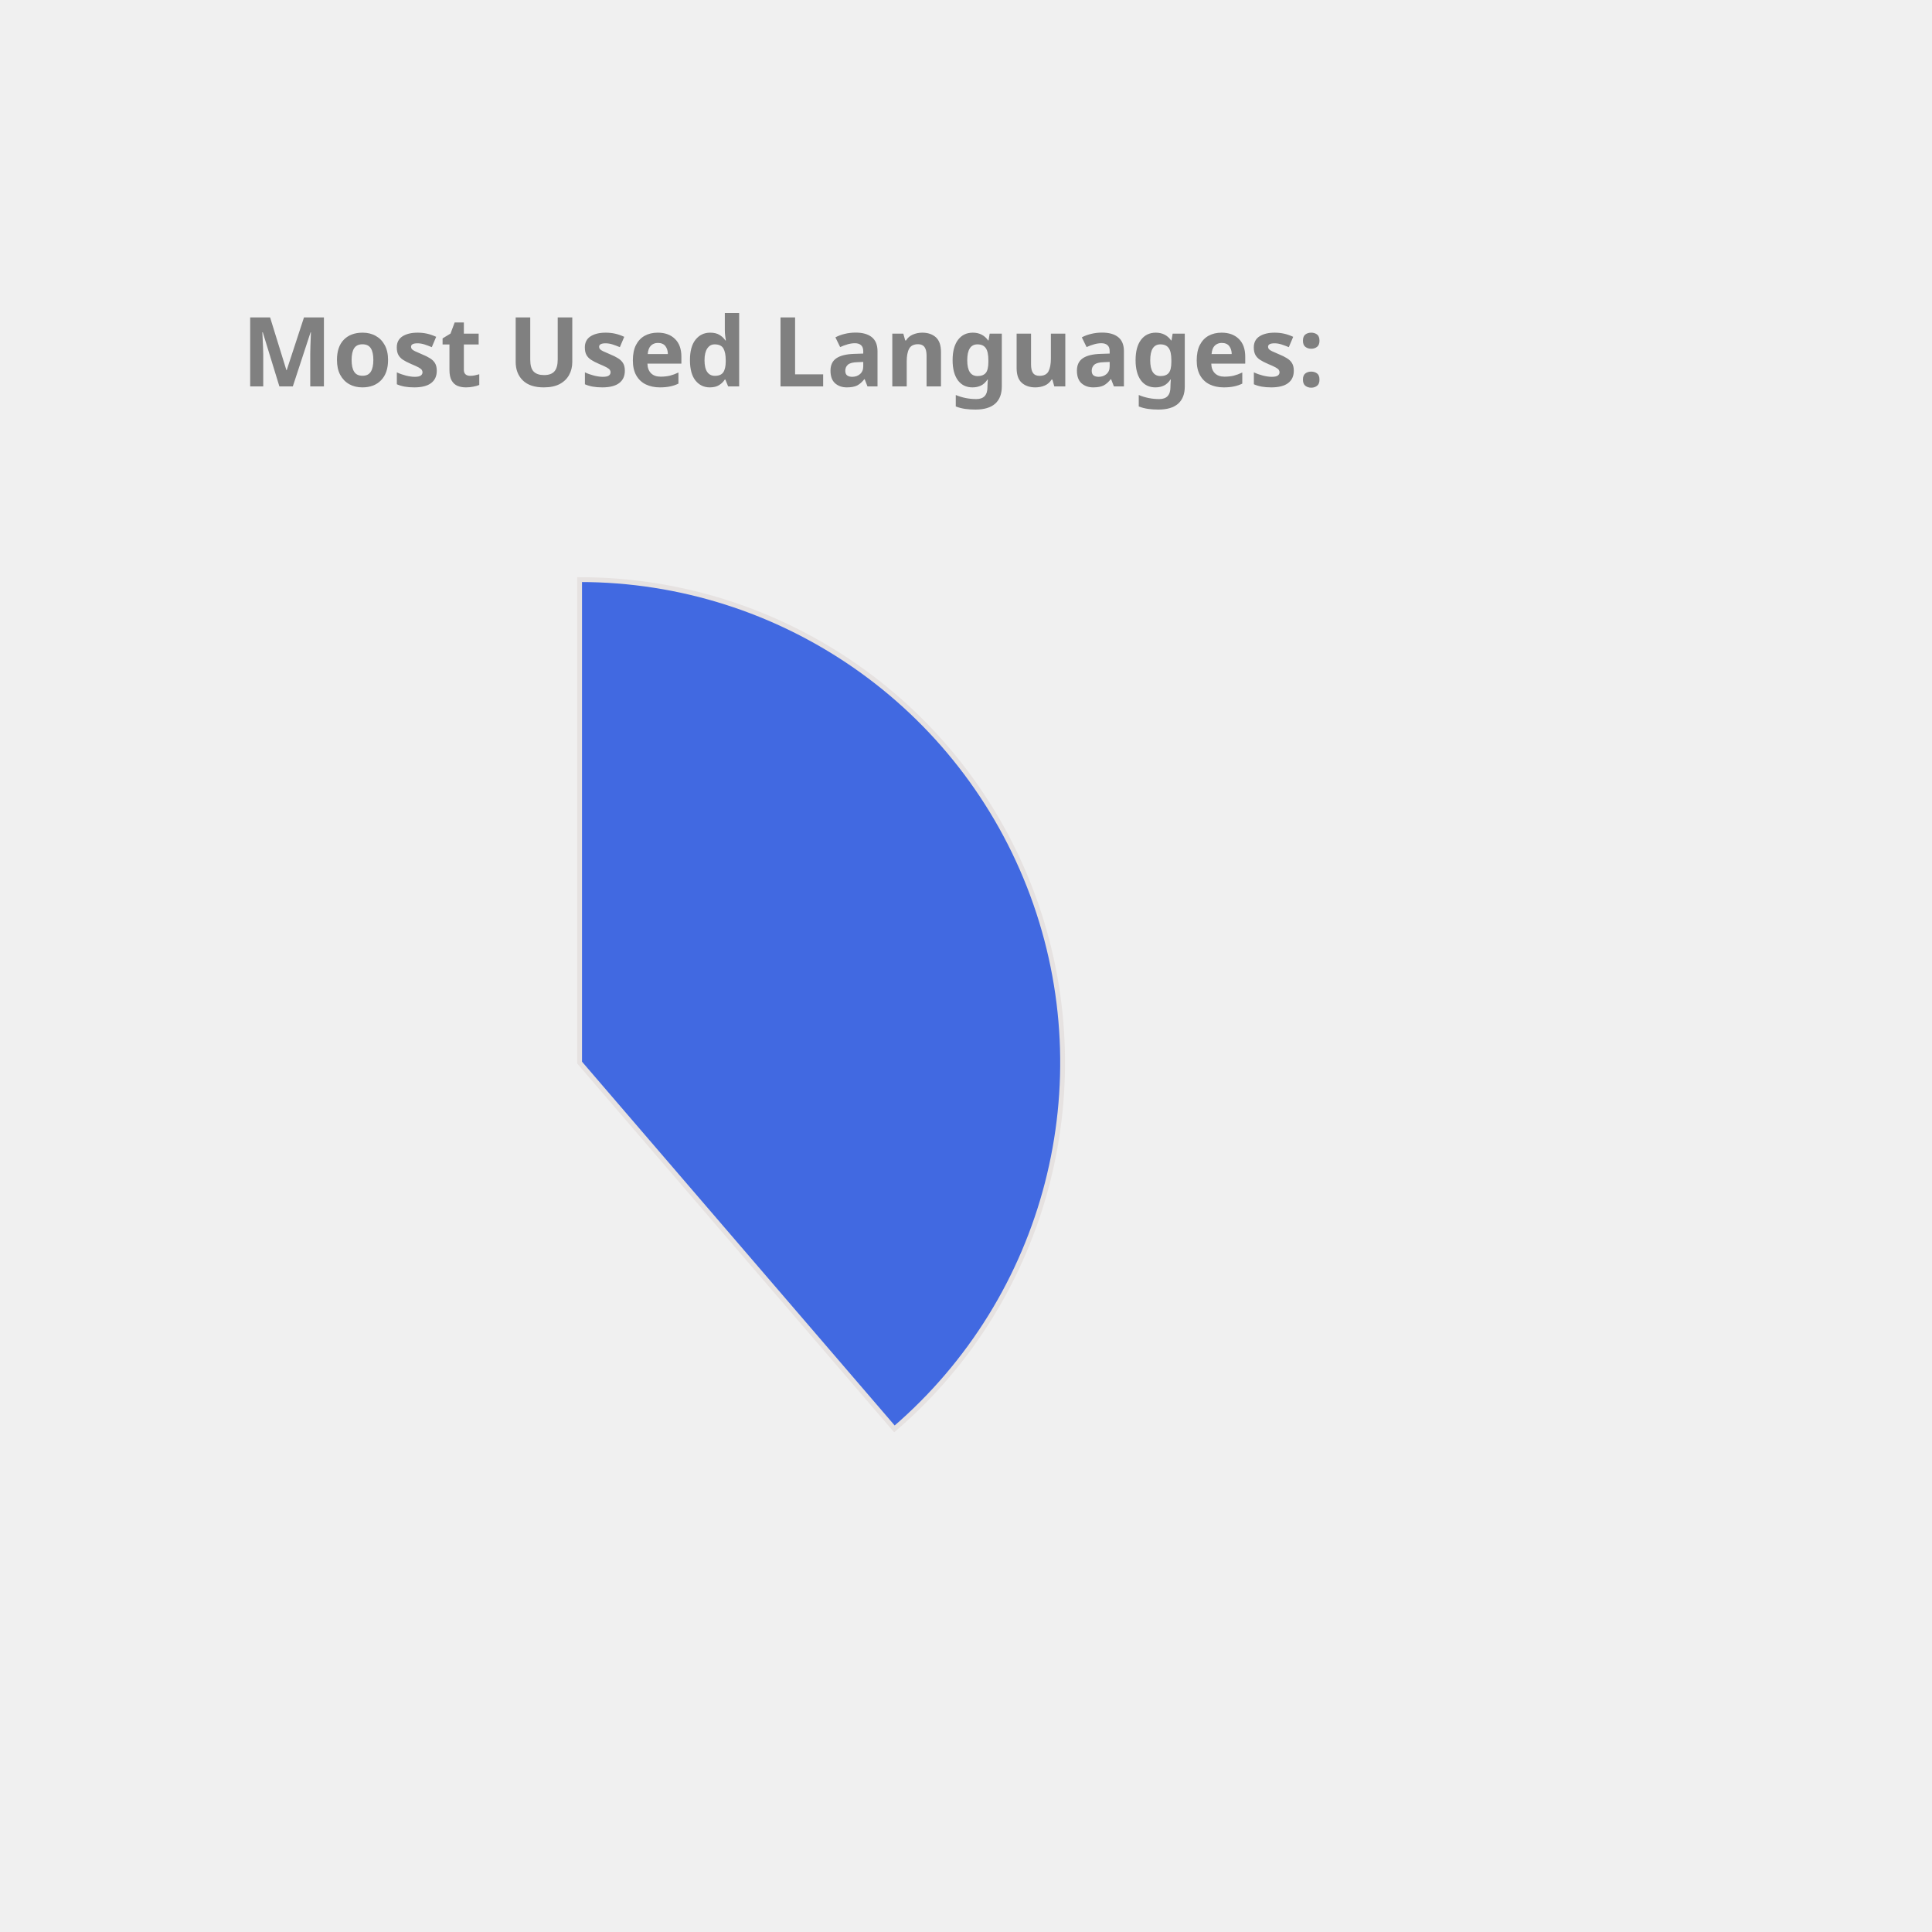
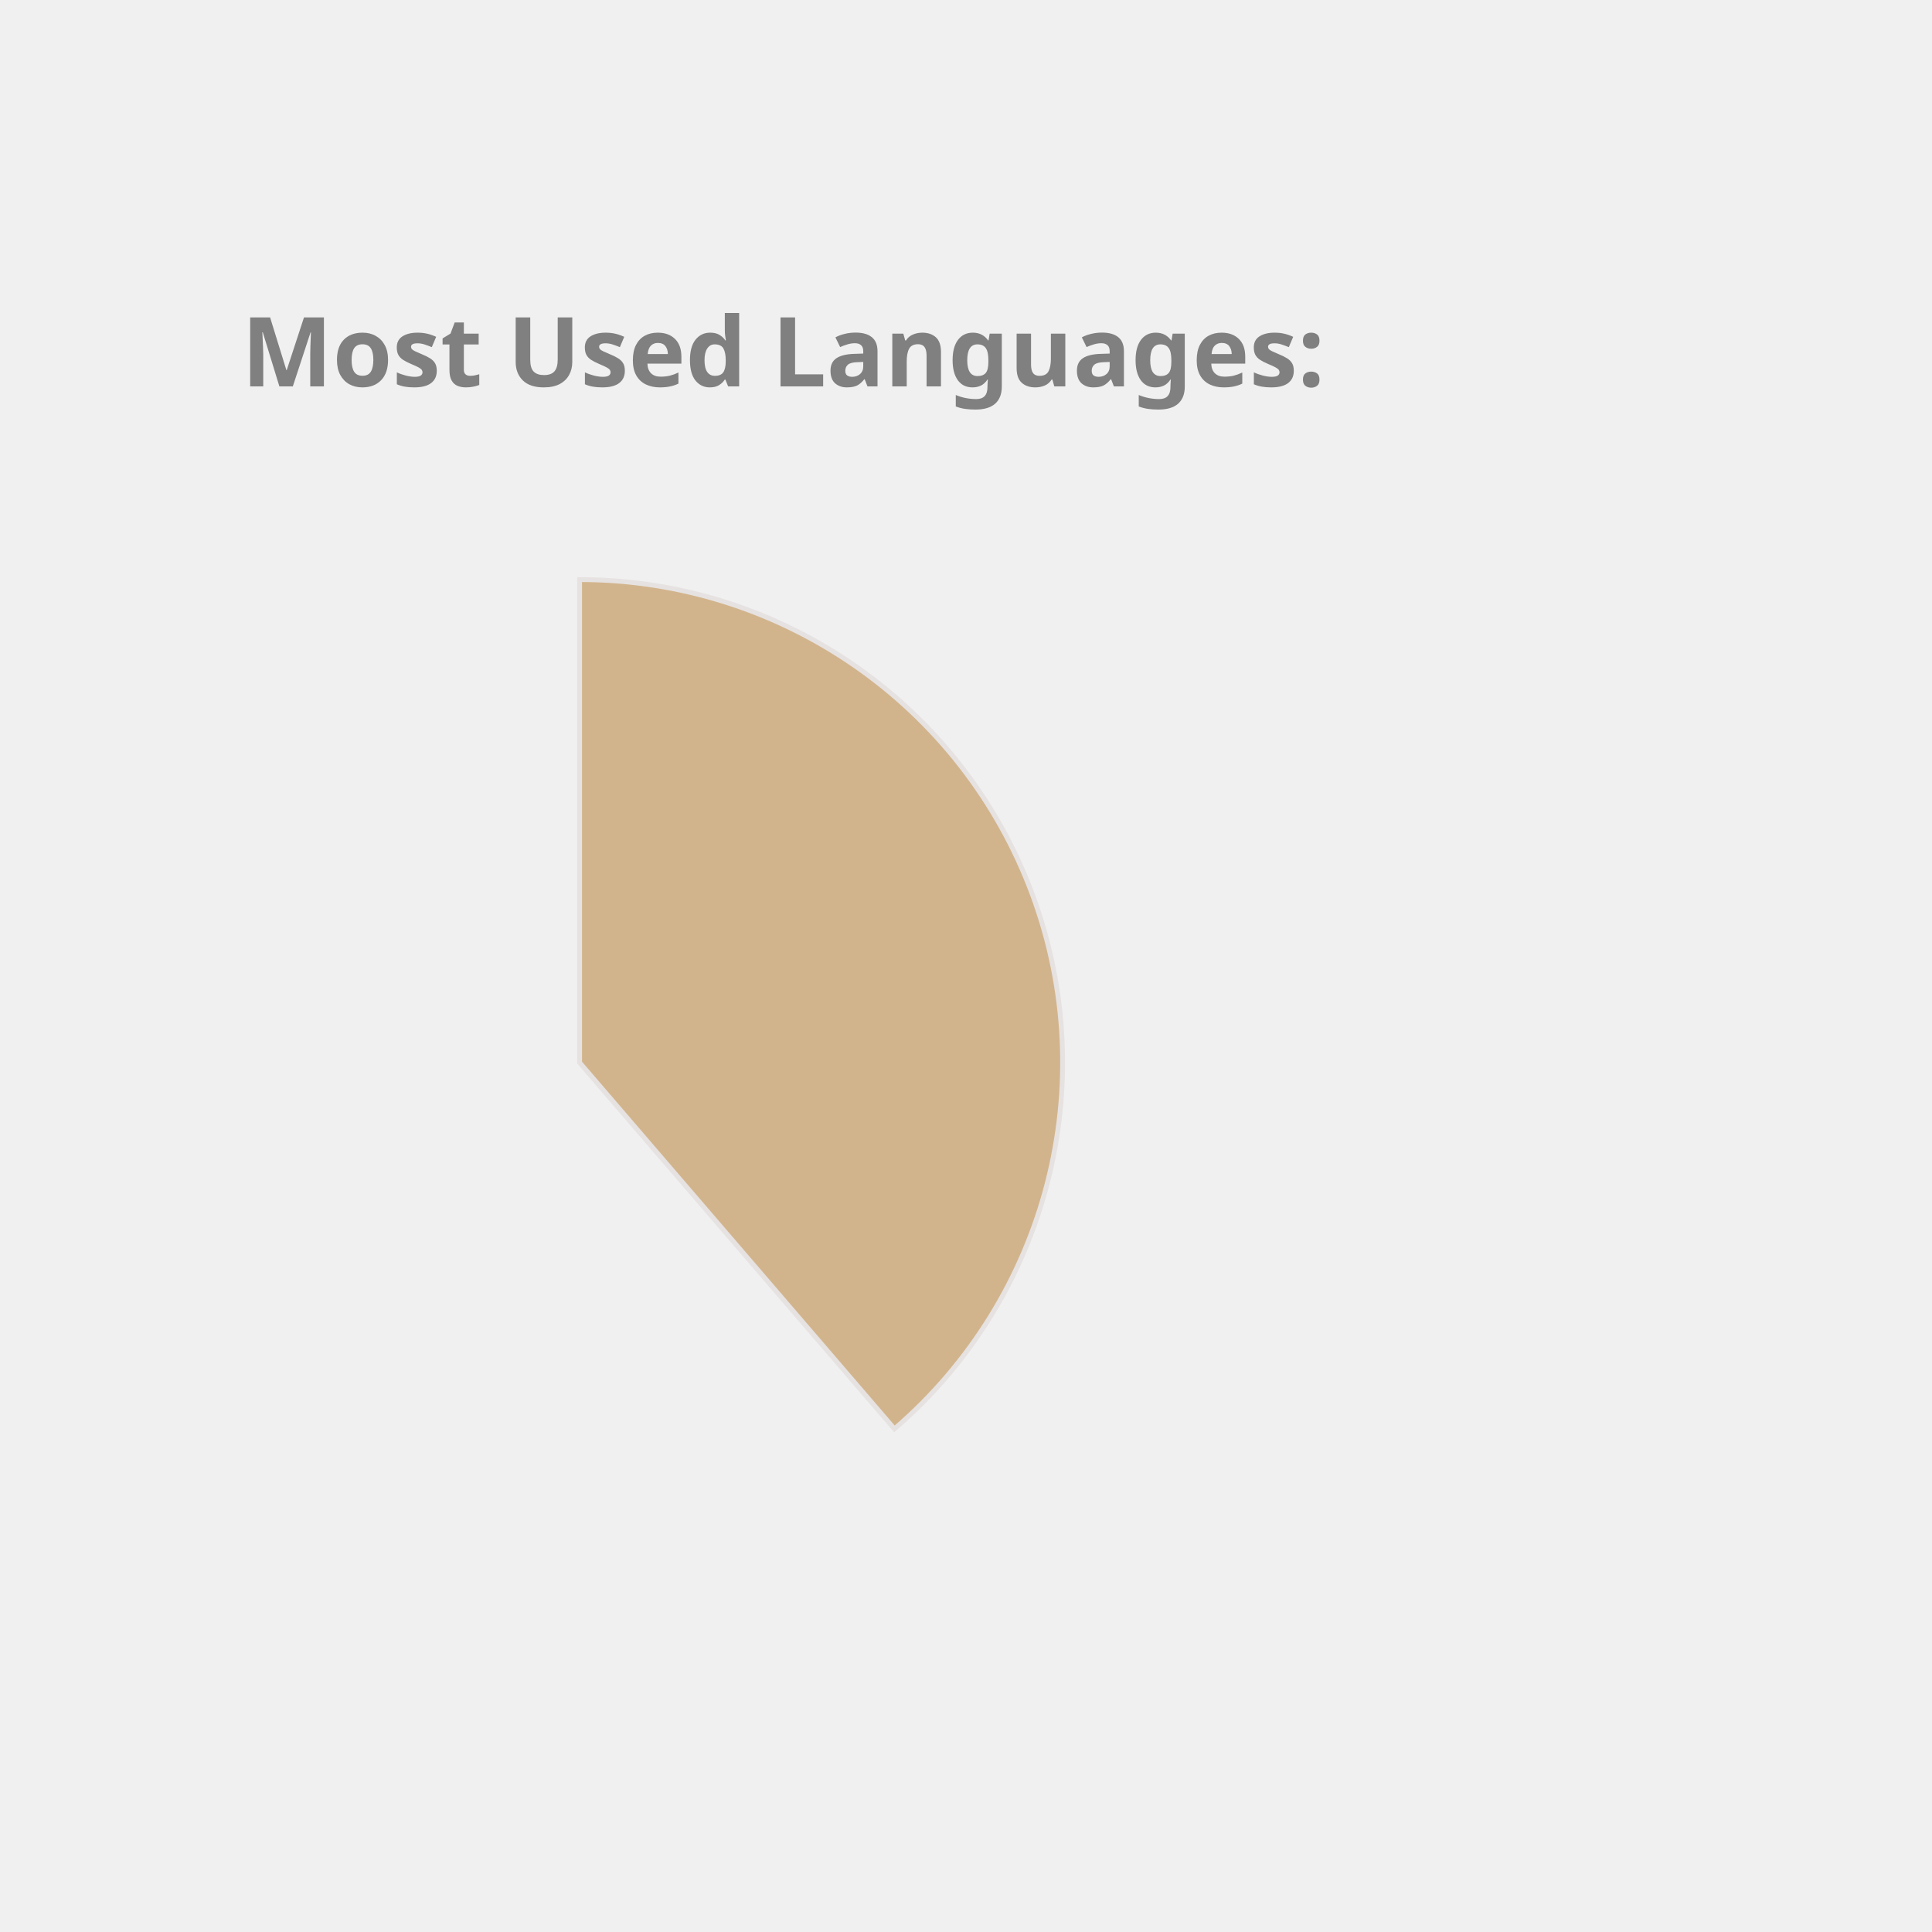
<svg xmlns="http://www.w3.org/2000/svg" height="350px" width="350px" viewBox="0 0 400 400">
  <style> 
        .label {
                font: bold 20px sans-serif;
                color: #404040;
                -webkit-text-stroke: 1px white;
        }

        path {
                stroke: #E6E2E1;
                stroke-width: 1px;
                transform: translate(60px, 100px);
        }

        .path_1 {
                animation: fadeIn 5s linear forwards;
        }

        .path_2 {
                transform: scale(0);
                animation: fadeIn 5s linear forwards 5s;
        }


        
        .path_3 {
                transform: scale(0);
                animation: fadeIn 5s linear forwards 10s;
        }


        .path_4 {
                transform: scale(0);
                animation: fadeIn 5s linear forwards 15s;
        }

        .path_5 {
                transform: scale(0);
                animation: fadeIn 5s linear forwards 20s;
        }

        .path_6 {
                transform: scale(0);
                animation: fadeIn 5s linear forwards 25s;
        }

        .path_7 {
                transform: scale(0);
                animation: fadeIn 5s linear forwards 30s;
        }

        .path_8 {
                transform: scale(0);
                animation: fadeIn 5s linear forwards 35s;
        }

        .path_9 {
                transform: scale(0);
                animation: fadeIn 5s linear forwards 40s;
        }

        .path_10 {
                transform: scale(0);
                animation: fadeIn 5s linear forwards 45s;
        }

        @keyframes fadeIn {
                0% {                        
                        transform: translate(250px, 300px) rotate(0deg) scale(0);
                        
                }
                50% {
                        transform: translate(150px, 220px) rotate(180deg) scale(0.5);
                        
                }
                
                100% {
                        transform: translate(60px, 120px) rotate(360deg) scale(1);
                        
                }
        }
        .txt_1 {
                opacity: 0;
                animation: txtShow 5s linear forwards 0s;
        }

        .txt_2 {
                opacity: 0;
                animation: txtShow 5s linear forwards 5s;
        }

        .txt_3 {
                opacity: 0;
                animation: txtShow 5s linear forwards 10s;
        }

        .txt_4 {
                opacity: 0;
                animation: txtShow 5s linear forwards 15s;
        }

        .txt_5 {
                opacity: 0;
                animation: txtShow 5s linear forwards 20s;
        }

        .txt_6 {
                opacity: 0;
                animation: txtShow 5s linear forwards 25s;
        }

        .txt_7 {
                opacity: 0;
                animation: txtShow 5s linear forwards 30s;
        }

        .txt_8 {
                opacity: 0;
                animation: txtShow 5s linear forwards 35s;
        }

        .txt_9 {
                opacity: 0;
                animation: txtShow 5s linear forwards 40s;
        }

        .txt_10 {
                opacity: 0;
                animation: txtShow 5s linear forwards 45s;
        }

        @keyframes txtShow {
                0% {                        
                        opacity: 0;
                        transform: translate(0px, 0px) scale(0);
                }
                100% {
                        opacity: 1;
                        transform: translate(0px, 0px) scale(1);
                        
                }
        }
</style>
-   <path class="path_1" d="M 60,120 L 60,20 A 100,100 0 0 1 125.183,195.836 Z" fill="RoyalBlue" stroke="#fff" stroke-width="2" />
-   <text class="txt_1" x="260" y="150" fill="RoyalBlue" stroke="RoyalBlue" stroke-width="1">Java</text>
-   <path class="path_2" d="M 60,120 L 125.183,195.836 A 100,100 0 0 1 -20.531,179.286 Z" fill="Crimson" stroke="#fff" stroke-width="2" />
-   <text class="txt_2" x="260" y="170" fill="Crimson" stroke="Crimson" stroke-width="1">TypeScript</text>
-   <path class="path_3" d="M 60,120 L -20.531,179.286 A 100,100 0 0 1 -27.631,71.825 Z" fill="Pink" stroke="#fff" stroke-width="2" />
-   <text class="txt_3" x="260" y="190" fill="Pink" stroke="Pink" stroke-width="1">JavaScript</text>
-   <path class="path_4" d="M 60,120 L -27.631,71.825 A 100,100 0 0 1 -10.265,48.846 Z" fill="MediumTurquoise" stroke="#fff" stroke-width="2" />
-   <text class="txt_4" x="260" y="210" fill="MediumTurquoise" stroke="MediumTurquoise" stroke-width="1">HTML</text>
-   <path class="path_5" d="M 60,120 L -10.265,48.846 A 100,100 0 0 1 11.825,32.369 Z" fill="Orchid" stroke="#fff" stroke-width="2" />
-   <text class="txt_5" x="260" y="230" fill="Orchid" stroke="Orchid" stroke-width="1">Sass</text>
-   <path class="path_6" d="M 60,120 L 11.825,32.369 A 100,100 0 0 1 32.705,23.797 Z" fill="Gold" stroke="#fff" stroke-width="2" />
-   <text class="txt_6" x="260" y="250" fill="Gold" stroke="Gold" stroke-width="1">CSS</text>
+   <path class="path_1" d="M 60,120 L 60,20 A 100,100 0 0 1 125.183,195.836 Z" fill="Tan" stroke="#fff" stroke-width="2" />
+   <text class="txt_1" x="260" y="150" fill="Tan" stroke="Tan" stroke-width="1">Java</text>
+   <path class="path_2" d="M 60,120 L 125.183,195.836 A 100,100 0 0 1 -20.531,179.286 Z" fill="Salmon" stroke="#fff" stroke-width="2" />
+   <text class="txt_2" x="260" y="170" fill="Salmon" stroke="Salmon" stroke-width="1">TypeScript</text>
+   <path class="path_3" d="M 60,120 L -20.531,179.286 A 100,100 0 0 1 -27.631,71.825 Z" fill="Orchid" stroke="#fff" stroke-width="2" />
+   <text class="txt_3" x="260" y="190" fill="Orchid" stroke="Orchid" stroke-width="1">JavaScript</text>
+   <path class="path_4" d="M 60,120 L -27.631,71.825 A 100,100 0 0 1 -10.265,48.846 Z" fill="LightSeaGreen" stroke="#fff" stroke-width="2" />
+   <text class="txt_4" x="260" y="210" fill="LightSeaGreen" stroke="LightSeaGreen" stroke-width="1">HTML</text>
+   <path class="path_5" d="M 60,120 L -10.265,48.846 A 100,100 0 0 1 11.825,32.369 Z" fill="Orange" stroke="#fff" stroke-width="2" />
+   <text class="txt_5" x="260" y="230" fill="Orange" stroke="Orange" stroke-width="1">Sass</text>
+   <path class="path_6" d="M 60,120 L 11.825,32.369 A 100,100 0 0 1 32.705,23.797 Z" fill="Coral" stroke="#fff" stroke-width="2" />
+   <text class="txt_6" x="260" y="250" fill="Coral" stroke="Coral" stroke-width="1">CSS</text>
  <path class="path_7" d="M 60,120 L 32.705,23.797 A 100,100 0 0 1 42.498,21.544 Z" fill="SteelBlue" stroke="#fff" stroke-width="2" />
  <text class="txt_7" x="260" y="270" fill="SteelBlue" stroke="SteelBlue" stroke-width="1">Python</text>
-   <path class="path_8" d="M 60,120 L 42.498,21.544 A 100,100 0 0 1 51.841,20.333 Z" fill="Tomato" stroke="#fff" stroke-width="2" />
-   <text class="txt_8" x="260" y="290" fill="Tomato" stroke="Tomato" stroke-width="1">Batchfile</text>
-   <path class="path_9" d="M 60,120 L 51.841,20.333 A 100,100 0 0 1 56.231,20.071 Z" fill="Chocolate" stroke="#fff" stroke-width="2" />
-   <text class="txt_9" x="260" y="310" fill="Chocolate" stroke="Chocolate" stroke-width="1">Mustache</text>
-   <path class="path_10" d="M 60,120 L 56.231,20.071 A 100,100 0 0 1 58.743,20.008 Z" fill="IndianRed" stroke="#fff" stroke-width="2" />
-   <text class="txt_10" x="260" y="330" fill="IndianRed" stroke="IndianRed" stroke-width="1">SCSS</text>
+   <path class="path_8" d="M 60,120 L 42.498,21.544 A 100,100 0 0 1 51.841,20.333 Z" fill="RoyalBlue" stroke="#fff" stroke-width="2" />
+   <text class="txt_8" x="260" y="290" fill="RoyalBlue" stroke="RoyalBlue" stroke-width="1">Batchfile</text>
+   <path class="path_9" d="M 60,120 L 51.841,20.333 A 100,100 0 0 1 56.231,20.071 Z" fill="Crimson" stroke="#fff" stroke-width="2" />
+   <text class="txt_9" x="260" y="310" fill="Crimson" stroke="Crimson" stroke-width="1">Mustache</text>
+   <path class="path_10" d="M 60,120 L 56.231,20.071 A 100,100 0 0 1 58.743,20.008 Z" fill="Gold" stroke="#fff" stroke-width="2" />
+   <text class="txt_10" x="260" y="330" fill="Gold" stroke="Gold" stroke-width="1">SCSS</text>
  <g class="label">
    <text x="50" y="80" fill="grey">Most Used Languages:</text>
  </g>
</svg>
